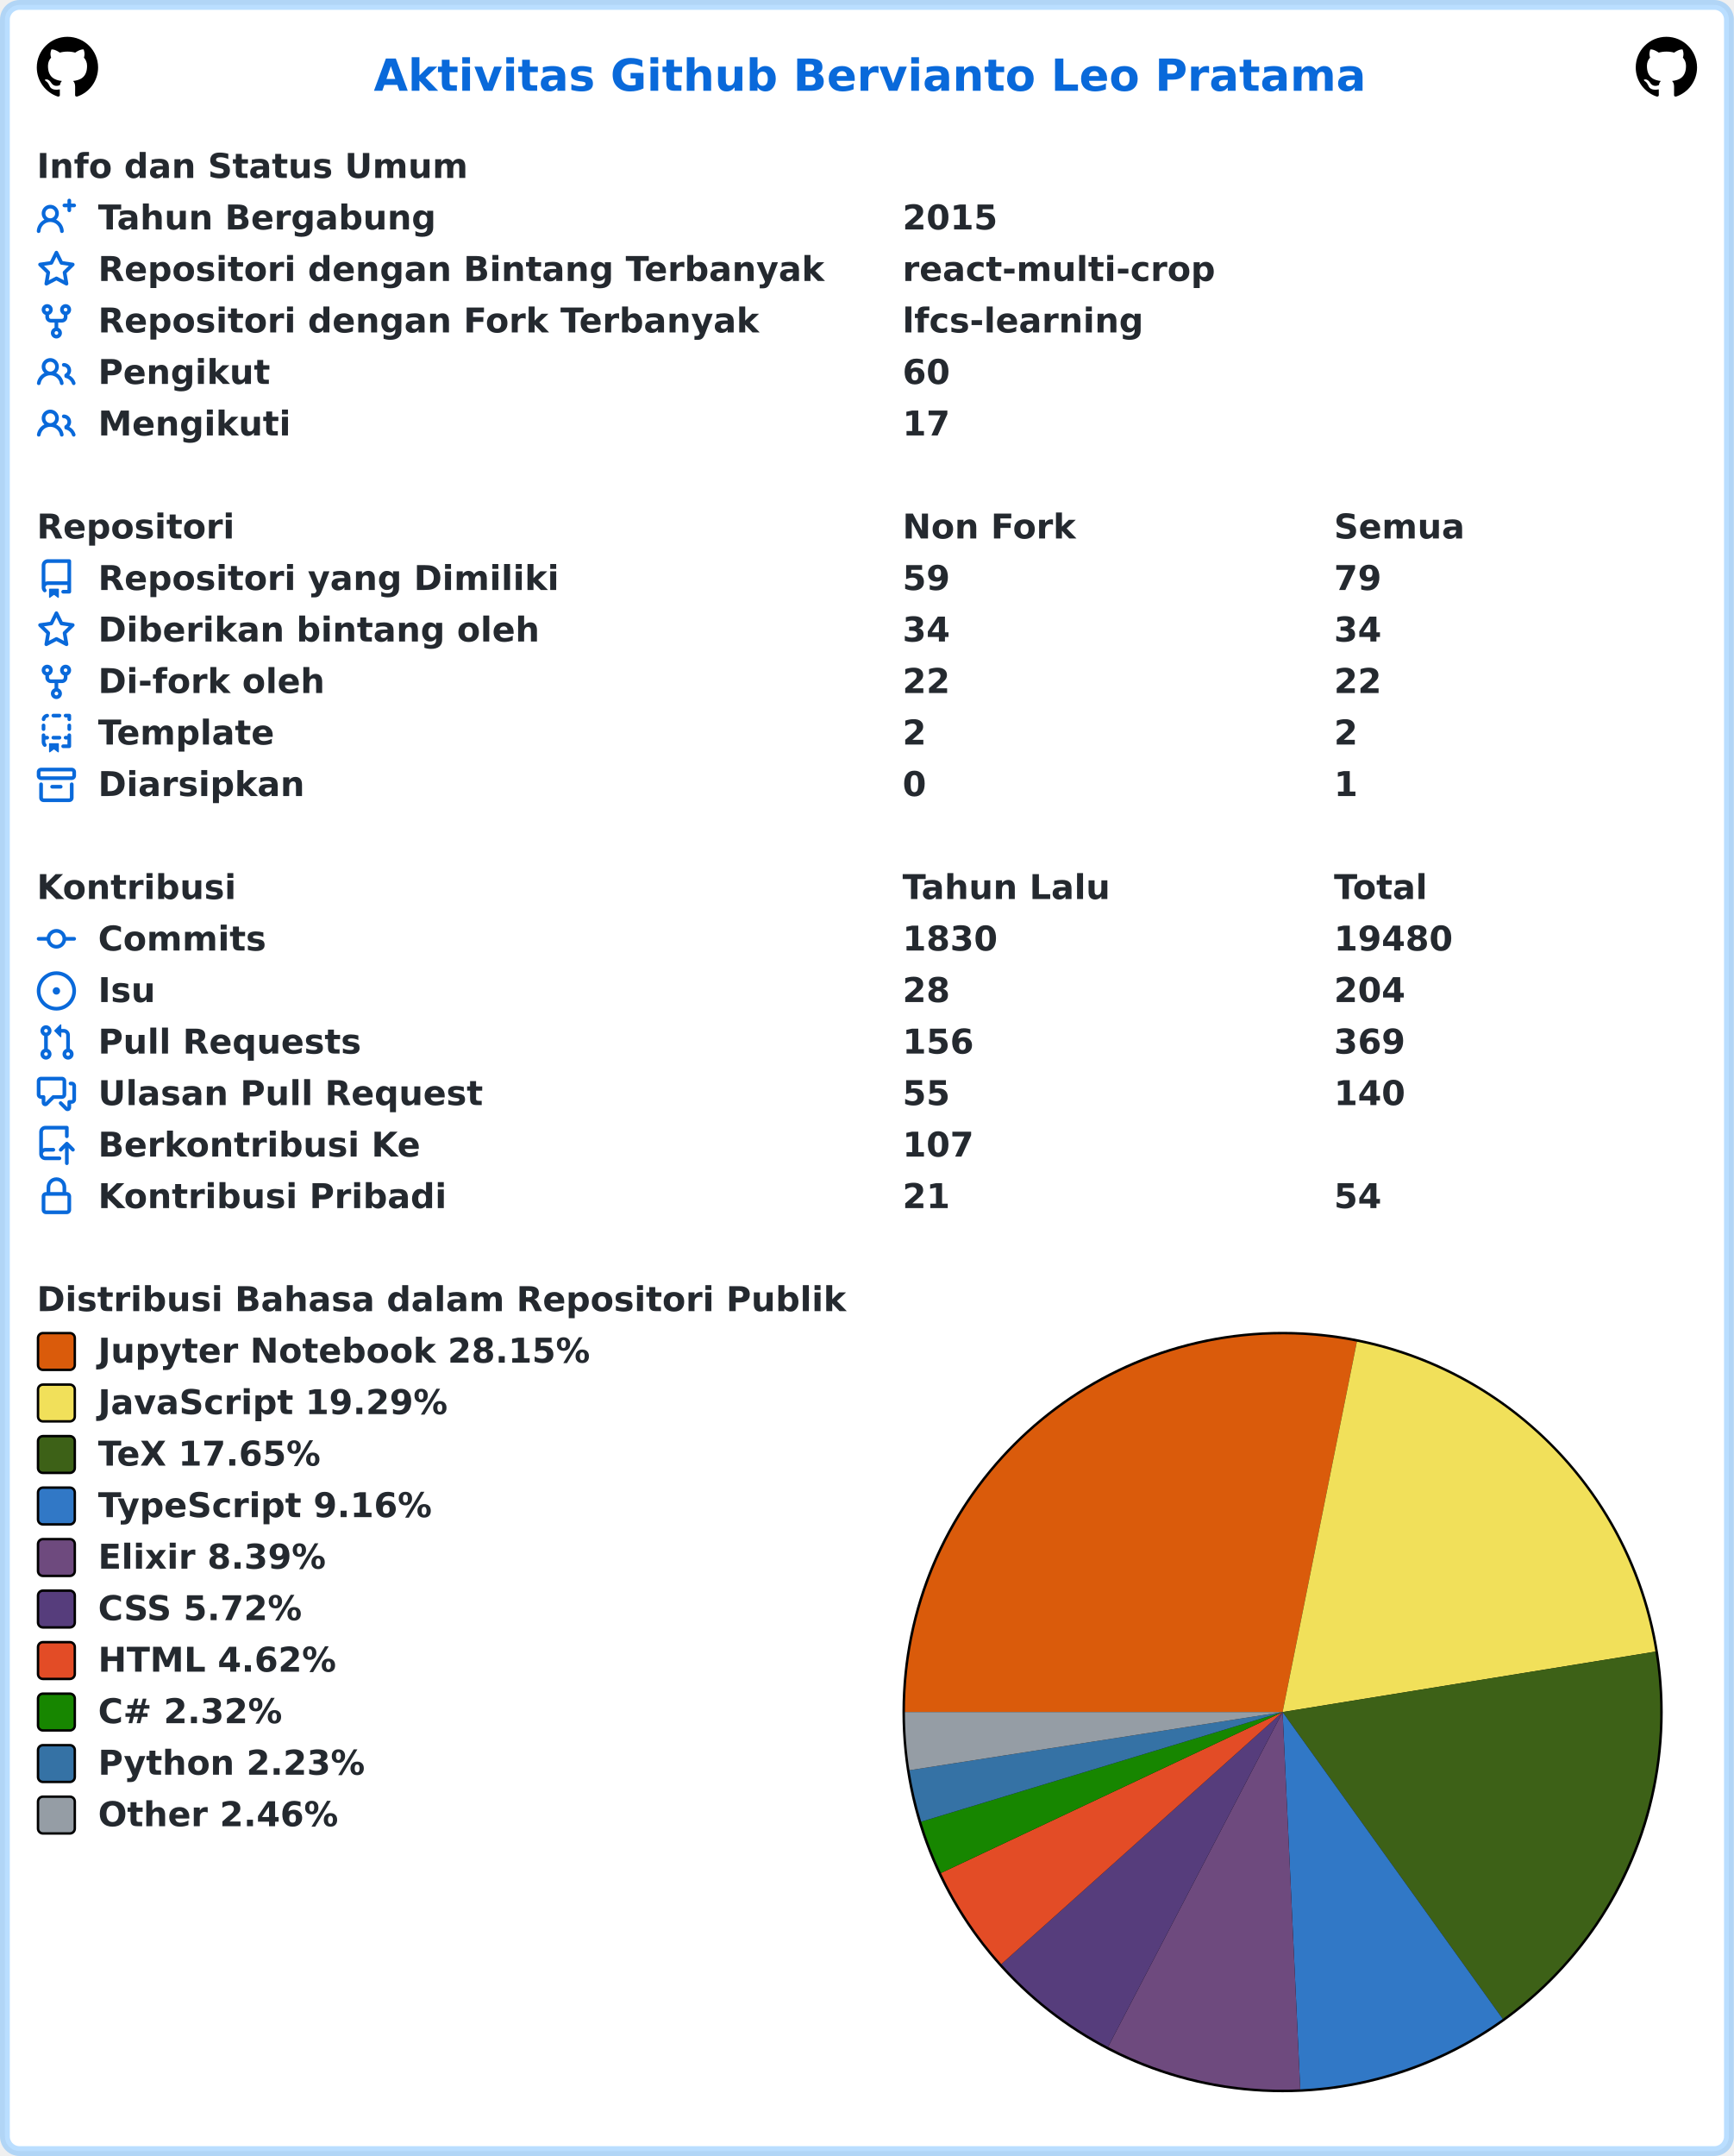
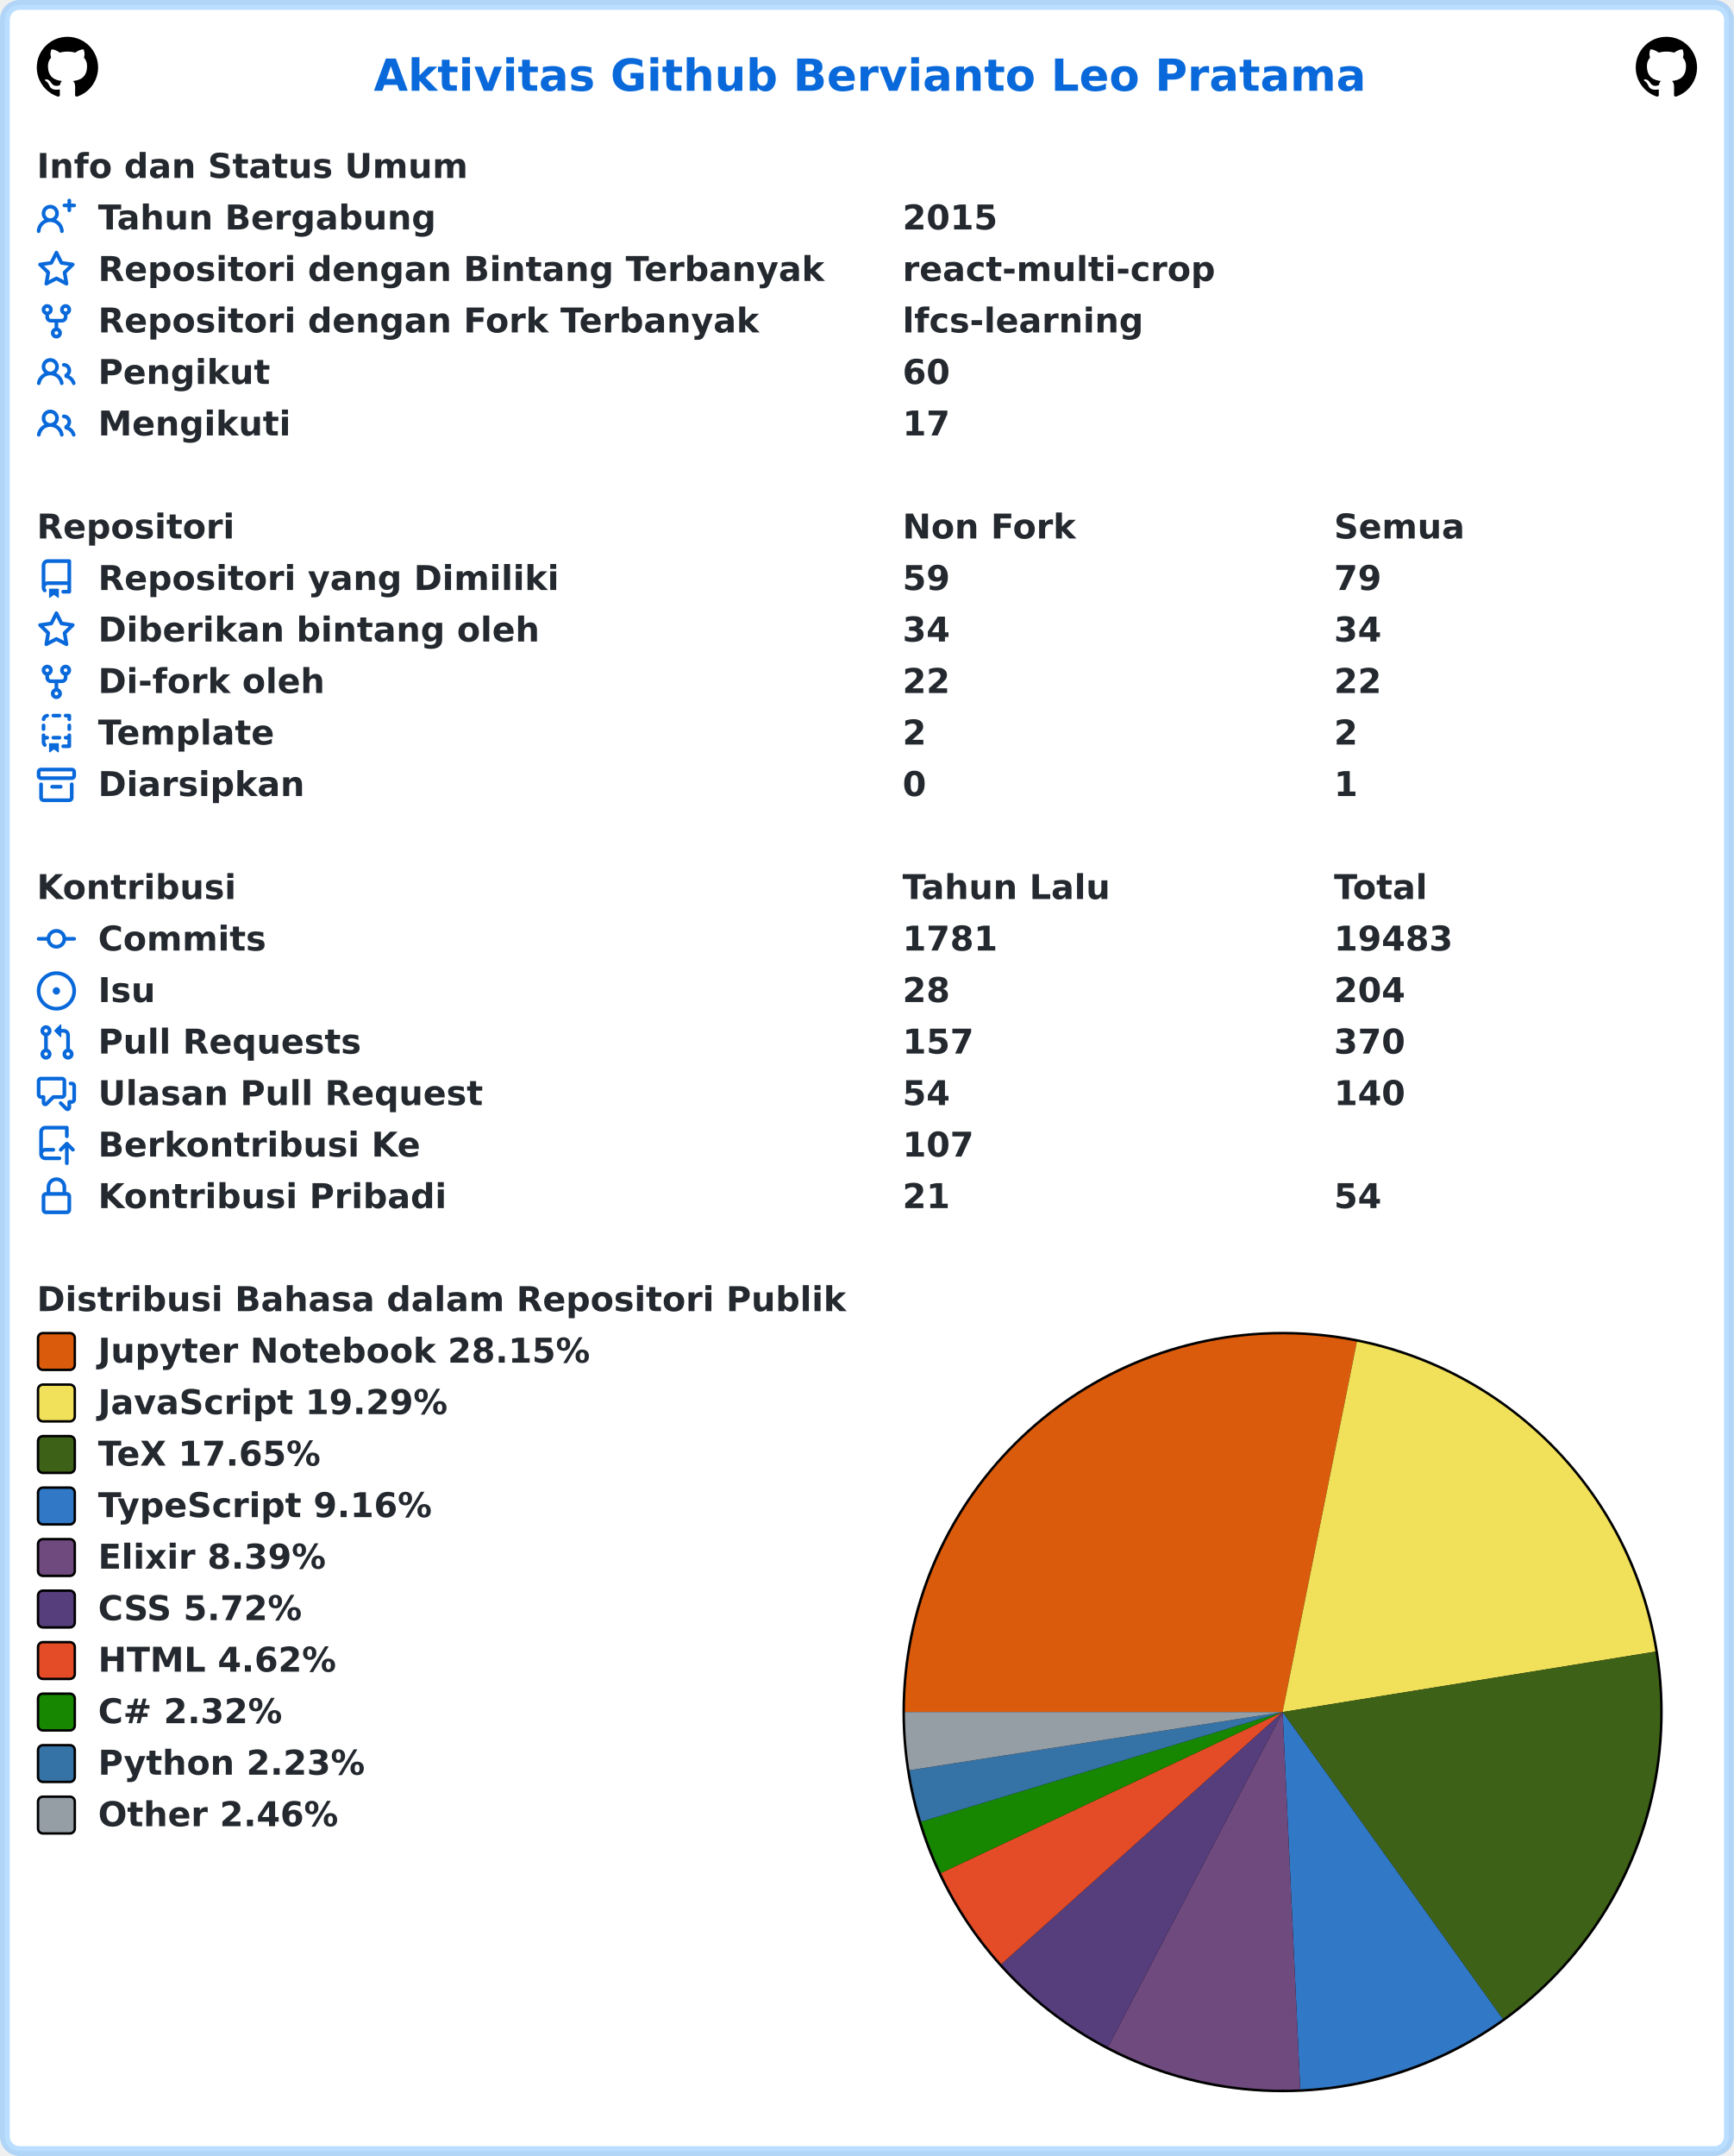
<svg xmlns="http://www.w3.org/2000/svg" width="707" height="879" viewBox="0 0 707 879" lang="id" xml:lang="id">
  <rect x="2" y="2" stroke-width="4" rx="6" width="703" height="875" stroke="rgba(84,174,255,0.4)" fill="#ffffff" />
  <g font-weight="600" font-size="110pt" font-family="Verdana,Geneva,DejaVu Sans,sans-serif" text-rendering="geometricPrecision">
    <text x="1239" y="301" lengthAdjust="spacingAndGlyphs" textLength="3261" transform="scale(0.123)" fill="#0969da">Aktivitas Github Bervianto Leo Pratama</text>
    <svg x="15" y="15" width="25" height="25" viewBox="0 0 16 16">
      <path fill="#000000" fill-rule="evenodd" d="M8 0C3.58 0 0 3.58 0 8c0 3.54 2.29 6.53 5.47 7.59.4.07.55-.17.55-.38 0-.19-.01-.82-.01-1.49-2.01.37-2.53-.49-2.69-.94-.09-.23-.48-.94-.82-1.13-.28-.15-.68-.52-.01-.53.63-.01 1.08.58 1.23.82.72 1.21 1.87.87 2.33.66.07-.52.28-.87.51-1.07-1.78-.2-3.64-.89-3.64-3.95 0-.87.31-1.59.82-2.15-.08-.2-.36-1.02.08-2.12 0 0 .67-.21 2.2.82.64-.18 1.32-.27 2-.27.68 0 1.36.09 2 .27 1.53-1.04 2.2-.82 2.2-.82.44 1.1.16 1.92.08 2.12.51.56.82 1.27.82 2.15 0 3.07-1.87 3.75-3.65 3.95.29.25.54.73.54 1.48 0 1.07-.01 1.93-.01 2.2 0 .21.15.46.55.38A8.013 8.013 0 0016 8c0-4.42-3.58-8-8-8z" />
    </svg>
    <svg x="667" y="15" width="25" height="25" viewBox="0 0 16 16">
      <path fill="#000000" fill-rule="evenodd" d="M8 0C3.58 0 0 3.58 0 8c0 3.54 2.29 6.53 5.47 7.59.4.07.55-.17.55-.38 0-.19-.01-.82-.01-1.49-2.01.37-2.53-.49-2.69-.94-.09-.23-.48-.94-.82-1.13-.28-.15-.68-.52-.01-.53.63-.01 1.08.58 1.23.82.72 1.21 1.87.87 2.33.66.07-.52.28-.87.51-1.07-1.78-.2-3.64-.89-3.64-3.95 0-.87.31-1.59.82-2.15-.08-.2-.36-1.02.08-2.12 0 0 .67-.21 2.2.82.64-.18 1.32-.27 2-.27.68 0 1.36.09 2 .27 1.53-1.04 2.2-.82 2.2-.82.44 1.1.16 1.92.08 2.12.51.56.82 1.27.82 2.15 0 3.07-1.87 3.75-3.65 3.95.29.25.54.73.54 1.48 0 1.07-.01 1.93-.01 2.2 0 .21.15.46.55.38A8.013 8.013 0 0016 8c0-4.42-3.58-8-8-8z" />
    </svg>
    <g transform="translate(0, 60)" fill="#24292f">
      <g transform="translate(15, 0)">
        <g transform="scale(0.095)">
          <text x="0" y="132" textLength="1852" lengthAdjust="spacingAndGlyphs">Info dan Status Umum</text>
        </g>
      </g>
      <g transform="translate(15, 21)">
        <path fill="#0969da" fill-rule="evenodd" d="M13.25 0a.75.75 0 01.75.75V2h1.25a.75.75 0 010 1.5H14v1.25a.75.75 0 01-1.5 0V3.5h-1.25a.75.75 0 010-1.5h1.25V.75a.75.75 0 01.75-.75zM5.5 4a2 2 0 100 4 2 2 0 000-4zm2.4 4.548a3.5 3.5 0 10-4.799 0 5.527 5.527 0 00-3.1 4.66.75.75 0 101.498.085A4.01 4.01 0 015.5 9.5a4.01 4.01 0 014.001 3.793.75.75 0 101.498-.086 5.527 5.527 0 00-3.1-4.659z" />
        <g transform="scale(0.095)">
          <text lengthAdjust="spacingAndGlyphs" textLength="1478" x="263" y="132">Tahun Bergabung</text>
          <text lengthAdjust="spacingAndGlyphs" textLength="420" x="3716" y="132">2015</text>
        </g>
      </g>
      <g transform="translate(15, 42)">
        <path fill="#0969da" fill-rule="evenodd" d="M8 .25a.75.75 0 01.673.418l1.882 3.815 4.21.612a.75.75 0 01.416 1.279l-3.046 2.97.719 4.192a.75.75 0 01-1.088.791L8 12.347l-3.766 1.98a.75.75 0 01-1.088-.79l.72-4.194L.818 6.374a.75.75 0 01.416-1.28l4.21-.611L7.327.668A.75.75 0 018 .25zm0 2.445L6.615 5.5a.75.75 0 01-.564.41l-3.097.45 2.24 2.184a.75.75 0 01.216.664l-.528 3.084 2.769-1.456a.75.75 0 01.698 0l2.77 1.456-.53-3.084a.75.75 0 01.216-.664l2.24-2.183-3.096-.45a.75.75 0 01-.564-.41L8 2.694v.001z" />
        <g transform="scale(0.095)">
          <text lengthAdjust="spacingAndGlyphs" textLength="3126" x="263" y="132">Repositori dengan Bintang Terbanyak</text>
          <text lengthAdjust="spacingAndGlyphs" textLength="1330" x="3716" y="132">react-multi-crop</text>
        </g>
      </g>
      <g transform="translate(15, 63)">
        <path fill="#0969da" fill-rule="evenodd" d="M5 3.25a.75.75 0 11-1.5 0 .75.75 0 011.5 0zm0 2.122a2.25 2.25 0 10-1.5 0v.878A2.25 2.25 0 005.75 8.5h1.5v2.128a2.251 2.251 0 101.5 0V8.5h1.5a2.25 2.25 0 002.25-2.25v-.878a2.25 2.25 0 10-1.5 0v.878a.75.75 0 01-.75.75h-4.5A.75.75 0 015 6.25v-.878zm3.75 7.378a.75.75 0 11-1.5 0 .75.75 0 011.5 0zm3-8.75a.75.75 0 100-1.5.75.75 0 000 1.5z" />
        <g transform="scale(0.095)">
          <text lengthAdjust="spacingAndGlyphs" textLength="2846" x="263" y="132">Repositori dengan Fork Terbanyak</text>
          <text lengthAdjust="spacingAndGlyphs" textLength="1018" x="3716" y="132">lfcs-learning</text>
        </g>
      </g>
      <g transform="translate(15, 84)">
        <path fill="#0969da" fill-rule="evenodd" d="M5.5 3.5a2 2 0 100 4 2 2 0 000-4zM2 5.5a3.5 3.5 0 115.898 2.549 5.507 5.507 0 013.034 4.084.75.75 0 11-1.482.235 4.001 4.001 0 00-7.9 0 .75.75 0 01-1.482-.236A5.507 5.507 0 013.102 8.05 3.49 3.49 0 012 5.5zM11 4a.75.75 0 100 1.5 1.5 1.5 0 01.666 2.844.75.75 0 00-.416.672v.352a.75.75 0 00.574.73c1.2.289 2.162 1.2 2.522 2.372a.75.75 0 101.434-.44 5.01 5.01 0 00-2.56-3.012A3 3 0 0011 4z" />
        <g transform="scale(0.095)">
          <text lengthAdjust="spacingAndGlyphs" textLength="723" x="263" y="132">Pengikut</text>
          <text lengthAdjust="spacingAndGlyphs" textLength="210" x="3716" y="132">60</text>
        </g>
      </g>
      <g transform="translate(15, 105)">
        <path fill="#0969da" fill-rule="evenodd" d="M5.5 3.5a2 2 0 100 4 2 2 0 000-4zM2 5.5a3.5 3.5 0 115.898 2.549 5.507 5.507 0 013.034 4.084.75.75 0 11-1.482.235 4.001 4.001 0 00-7.9 0 .75.75 0 01-1.482-.236A5.507 5.507 0 013.102 8.05 3.49 3.49 0 012 5.5zM11 4a.75.75 0 100 1.5 1.5 1.5 0 01.666 2.844.75.75 0 00-.416.672v.352a.75.75 0 00.574.73c1.2.289 2.162 1.2 2.522 2.372a.75.75 0 101.434-.44 5.01 5.01 0 00-2.56-3.012A3 3 0 0011 4z" />
        <g transform="scale(0.095)">
          <text lengthAdjust="spacingAndGlyphs" textLength="813" x="263" y="132">Mengikuti</text>
          <text lengthAdjust="spacingAndGlyphs" textLength="210" x="3716" y="132">17</text>
        </g>
      </g>
    </g>
    <g transform="translate(0, 207)" fill="#24292f">
      <g transform="translate(15, 0)">
        <g transform="scale(0.095)">
          <text x="0" y="132" textLength="832" lengthAdjust="spacingAndGlyphs">Repositori</text>
          <text x="3716" y="132" textLength="740" lengthAdjust="spacingAndGlyphs">Non Fork</text>
          <text x="5568" y="132" textLength="573" lengthAdjust="spacingAndGlyphs">Semua</text>
        </g>
      </g>
      <g transform="translate(15, 21)">
        <path fill="#0969da" fill-rule="evenodd" d="M2 2.5A2.5 2.5 0 014.5 0h8.75a.75.75 0 01.75.75v12.5a.75.75 0 01-.75.75h-2.5a.75.75 0 110-1.5h1.75v-2h-8a1 1 0 00-.714 1.7.75.75 0 01-1.072 1.05A2.495 2.495 0 012 11.5v-9zm10.5-1V9h-8c-.356 0-.694.074-1 .208V2.5a1 1 0 011-1h8zM5 12.25v3.25a.25.25 0 00.4.2l1.45-1.087a.25.25 0 01.3 0L8.6 15.7a.25.25 0 00.4-.2v-3.25a.25.25 0 00-.25-.25h-3.5a.25.25 0 00-.25.25z" />
        <g transform="scale(0.095)">
          <text lengthAdjust="spacingAndGlyphs" textLength="1962" x="263" y="132">Repositori yang Dimiliki</text>
          <text lengthAdjust="spacingAndGlyphs" textLength="210" x="3716" y="132">59</text>
          <text lengthAdjust="spacingAndGlyphs" textLength="210" x="5568" y="132">79</text>
        </g>
      </g>
      <g transform="translate(15, 42)">
        <path fill="#0969da" fill-rule="evenodd" d="M8 .25a.75.75 0 01.673.418l1.882 3.815 4.21.612a.75.75 0 01.416 1.279l-3.046 2.97.719 4.192a.75.75 0 01-1.088.791L8 12.347l-3.766 1.98a.75.75 0 01-1.088-.79l.72-4.194L.818 6.374a.75.75 0 01.416-1.28l4.21-.611L7.327.668A.75.75 0 018 .25zm0 2.445L6.615 5.5a.75.75 0 01-.564.41l-3.097.45 2.24 2.184a.75.75 0 01.216.664l-.528 3.084 2.769-1.456a.75.75 0 01.698 0l2.77 1.456-.53-3.084a.75.75 0 01.216-.664l2.24-2.183-3.096-.45a.75.75 0 01-.564-.41L8 2.694v.001z" />
        <g transform="scale(0.095)">
          <text lengthAdjust="spacingAndGlyphs" textLength="1887" x="263" y="132">Diberikan bintang oleh</text>
          <text lengthAdjust="spacingAndGlyphs" textLength="210" x="3716" y="132">34</text>
          <text lengthAdjust="spacingAndGlyphs" textLength="210" x="5568" y="132">34</text>
        </g>
      </g>
      <g transform="translate(15, 63)">
        <path fill="#0969da" fill-rule="evenodd" d="M5 3.25a.75.75 0 11-1.5 0 .75.75 0 011.5 0zm0 2.122a2.25 2.25 0 10-1.5 0v.878A2.25 2.25 0 005.75 8.5h1.5v2.128a2.251 2.251 0 101.5 0V8.5h1.5a2.25 2.25 0 002.25-2.25v-.878a2.25 2.25 0 10-1.5 0v.878a.75.75 0 01-.75.75h-4.5A.75.75 0 015 6.25v-.878zm3.75 7.378a.75.75 0 11-1.5 0 .75.75 0 011.5 0zm3-8.75a.75.75 0 100-1.5.75.75 0 000 1.5z" />
        <g transform="scale(0.095)">
          <text lengthAdjust="spacingAndGlyphs" textLength="963" x="263" y="132">Di-fork oleh</text>
          <text lengthAdjust="spacingAndGlyphs" textLength="210" x="3716" y="132">22</text>
          <text lengthAdjust="spacingAndGlyphs" textLength="210" x="5568" y="132">22</text>
        </g>
      </g>
      <g transform="translate(15, 84)">
        <path fill="#0969da" fill-rule="evenodd" d="M6 .75A.75.75 0 016.75 0h2.5a.75.75 0 010 1.5h-2.5A.75.75 0 016 .75zm5 0a.75.75 0 01.75-.75h1.5a.75.75 0 01.75.75v1.5a.75.75 0 01-1.5 0V1.5h-.75A.75.75 0 0111 .75zM4.992.662a.75.75 0 01-.636.848c-.436.063-.783.41-.846.846a.75.75 0 01-1.485-.212A2.501 2.501 0 014.144.025a.75.75 0 01.848.637zM2.75 4a.75.75 0 01.75.75v1.5a.75.75 0 01-1.5 0v-1.5A.75.75 0 012.75 4zm10.5 0a.75.75 0 01.75.75v1.5a.75.75 0 01-1.5 0v-1.5a.75.75 0 01.75-.75zM2.75 8a.75.75 0 01.75.75v.268A1.72 1.72 0 013.75 9h.5a.75.75 0 010 1.5h-.5a.25.25 0 00-.25.25v.75c0 .28.114.532.3.714a.75.75 0 01-1.05 1.072A2.495 2.495 0 012 11.5V8.75A.75.75 0 012.75 8zm10.5 0a.75.75 0 01.75.75v4.5a.75.75 0 01-.75.75h-2.5a.75.75 0 010-1.5h1.75v-2h-.75a.75.75 0 010-1.5h.75v-.25a.75.75 0 01.75-.75zM6 9.75A.75.75 0 016.75 9h2.5a.75.75 0 010 1.5h-2.5A.75.75 0 016 9.75zm-1 2.5v3.25a.25.25 0 00.4.2l1.45-1.087a.25.25 0 01.3 0L8.6 15.7a.25.25 0 00.4-.2v-3.25a.25.25 0 00-.25-.25h-3.5a.25.25 0 00-.25.25z" />
        <g transform="scale(0.095)">
          <text lengthAdjust="spacingAndGlyphs" textLength="783" x="263" y="132">Template</text>
          <text lengthAdjust="spacingAndGlyphs" textLength="105" x="3716" y="132">2</text>
          <text lengthAdjust="spacingAndGlyphs" textLength="105" x="5568" y="132">2</text>
        </g>
      </g>
      <g transform="translate(15, 105)">
        <path fill="#0969da" fill-rule="evenodd" d="M1.75 2.5a.25.25 0 00-.25.25v1.5c0 .138.112.25.25.25h12.5a.25.25 0 00.25-.25v-1.5a.25.25 0 00-.25-.25H1.75zM0 2.75C0 1.784.784 1 1.75 1h12.5c.966 0 1.75.784 1.75 1.75v1.5A1.75 1.75 0 0114.25 6H1.75A1.75 1.75 0 010 4.25v-1.5zM1.75 7a.75.75 0 01.75.75v5.5c0 .138.112.25.25.25h10.5a.25.25 0 00.25-.25v-5.5a.75.75 0 111.5 0v5.5A1.75 1.75 0 0113.25 15H2.75A1.75 1.75 0 011 13.25v-5.5A.75.75 0 011.75 7zm4.5 1a.75.75 0 000 1.5h3.5a.75.75 0 100-1.5h-3.5z" />
        <g transform="scale(0.095)">
          <text lengthAdjust="spacingAndGlyphs" textLength="880" x="263" y="132">Diarsipkan</text>
          <text lengthAdjust="spacingAndGlyphs" textLength="105" x="3716" y="132">0</text>
          <text lengthAdjust="spacingAndGlyphs" textLength="105" x="5568" y="132">1</text>
        </g>
      </g>
    </g>
    <g transform="translate(0, 354)" fill="#24292f">
      <g transform="translate(15, 0)">
        <g transform="scale(0.095)">
          <text x="0" y="132" textLength="834" lengthAdjust="spacingAndGlyphs">Kontribusi</text>
          <text x="3716" y="132" textLength="914" lengthAdjust="spacingAndGlyphs">Tahun Lalu</text>
          <text x="5568" y="132" textLength="414" lengthAdjust="spacingAndGlyphs">Total</text>
        </g>
      </g>
      <g transform="translate(15, 21)">
        <path fill="#0969da" fill-rule="evenodd" d="M10.5 7.75a2.5 2.5 0 11-5 0 2.5 2.5 0 015 0zm1.43.75a4.002 4.002 0 01-7.86 0H.75a.75.75 0 110-1.5h3.32a4.001 4.001 0 017.86 0h3.32a.75.75 0 110 1.5h-3.32z" />
        <g transform="scale(0.095)">
          <text lengthAdjust="spacingAndGlyphs" textLength="734" x="263" y="132">Commits</text>
-           <text lengthAdjust="spacingAndGlyphs" textLength="420" x="3716" y="132">1830</text>
-           <text lengthAdjust="spacingAndGlyphs" textLength="525" x="5568" y="132">19480</text>
+           <text lengthAdjust="spacingAndGlyphs" textLength="420" x="3716" y="132">1781</text>
+           <text lengthAdjust="spacingAndGlyphs" textLength="525" x="5568" y="132">19483</text>
        </g>
      </g>
      <g transform="translate(15, 42)">
        <path fill="#0969da" d="M8 9.5a1.5 1.5 0 100-3 1.5 1.5 0 000 3z" />
        <path fill="#0969da" fill-rule="evenodd" d="M8 0a8 8 0 100 16A8 8 0 008 0zM1.5 8a6.5 6.5 0 1113 0 6.5 6.5 0 01-13 0z" />
        <g transform="scale(0.095)">
          <text lengthAdjust="spacingAndGlyphs" textLength="238" x="263" y="132">Isu</text>
          <text lengthAdjust="spacingAndGlyphs" textLength="210" x="3716" y="132">28</text>
          <text lengthAdjust="spacingAndGlyphs" textLength="315" x="5568" y="132">204</text>
        </g>
      </g>
      <g transform="translate(15, 63)">
        <path fill="#0969da" fill-rule="evenodd" d="M7.177 3.073L9.573.677A.25.25 0 0110 .854v4.792a.25.25 0 01-.427.177L7.177 3.427a.25.25 0 010-.354zM3.75 2.5a.75.75 0 100 1.5.75.75 0 000-1.5zm-2.25.75a2.25 2.25 0 113 2.122v5.256a2.251 2.251 0 11-1.5 0V5.372A2.25 2.25 0 011.5 3.25zM11 2.5h-1V4h1a1 1 0 011 1v5.628a2.251 2.251 0 101.5 0V5A2.5 2.5 0 0011 2.5zm1 10.25a.75.75 0 111.5 0 .75.75 0 01-1.5 0zM3.75 12a.75.75 0 100 1.5.75.75 0 000-1.5z" />
        <g transform="scale(0.095)">
          <text lengthAdjust="spacingAndGlyphs" textLength="1113" x="263" y="132">Pull Requests</text>
-           <text lengthAdjust="spacingAndGlyphs" textLength="315" x="3716" y="132">156</text>
-           <text lengthAdjust="spacingAndGlyphs" textLength="315" x="5568" y="132">369</text>
+           <text lengthAdjust="spacingAndGlyphs" textLength="315" x="3716" y="132">157</text>
+           <text lengthAdjust="spacingAndGlyphs" textLength="315" x="5568" y="132">370</text>
        </g>
      </g>
      <g transform="translate(15, 84)">
        <path fill="#0969da" fill-rule="evenodd" d="M1.5 2.75a.25.25 0 01.25-.25h8.5a.25.25 0 01.25.25v5.5a.25.25 0 01-.25.25h-3.5a.75.75 0 00-.53.22L3.5 11.44V9.25a.75.75 0 00-.75-.75h-1a.25.25 0 01-.25-.25v-5.5zM1.75 1A1.75 1.75 0 000 2.75v5.5C0 9.216.784 10 1.75 10H2v1.543a1.457 1.457 0 002.487 1.03L7.061 10h3.189A1.75 1.75 0 0012 8.25v-5.5A1.75 1.75 0 0010.25 1h-8.5zM14.5 4.75a.25.25 0 00-.25-.25h-.5a.75.75 0 110-1.5h.5c.966 0 1.75.784 1.75 1.75v5.5A1.75 1.75 0 0114.25 12H14v1.543a1.457 1.457 0 01-2.487 1.03L9.22 12.28a.75.75 0 111.06-1.06l2.22 2.22v-2.19a.75.75 0 01.75-.75h1a.25.25 0 00.25-.25v-5.5z" />
        <g transform="scale(0.095)">
          <text lengthAdjust="spacingAndGlyphs" textLength="1640" x="263" y="132">Ulasan Pull Request</text>
-           <text lengthAdjust="spacingAndGlyphs" textLength="210" x="3716" y="132">55</text>
+           <text lengthAdjust="spacingAndGlyphs" textLength="210" x="3716" y="132">54</text>
          <text lengthAdjust="spacingAndGlyphs" textLength="315" x="5568" y="132">140</text>
        </g>
      </g>
      <g transform="translate(15, 105)">
        <path fill="#0969da" fill-rule="evenodd" d="M1 2.5A2.5 2.5 0 013.5 0h8.75a.75.75 0 01.75.75v3.5a.75.75 0 01-1.5 0V1.5h-8a1 1 0 00-1 1v6.708A2.492 2.492 0 013.5 9h3.25a.75.75 0 010 1.5H3.5a1 1 0 100 2h5.75a.75.75 0 010 1.5H3.5A2.5 2.5 0 011 11.5v-9zm13.23 7.79a.75.75 0 001.06-1.06l-2.505-2.505a.75.75 0 00-1.06 0L9.22 9.229a.75.75 0 001.06 1.061l1.225-1.224v6.184a.75.75 0 001.5 0V9.066l1.224 1.224z" />
        <g transform="scale(0.095)">
          <text lengthAdjust="spacingAndGlyphs" textLength="1366" x="263" y="132">Berkontribusi Ke</text>
          <text lengthAdjust="spacingAndGlyphs" textLength="315" x="3716" y="132">107</text>
        </g>
      </g>
      <g transform="translate(15, 126)">
        <path fill="#0969da" fill-rule="evenodd" d="M4 4v2h-.25A1.75 1.75 0 002 7.75v5.5c0 .966.784 1.75 1.75 1.75h8.5A1.75 1.75 0 0014 13.25v-5.5A1.75 1.75 0 0012.25 6H12V4a4 4 0 10-8 0zm6.5 2V4a2.5 2.5 0 00-5 0v2h5zM12 7.5h.25a.25.25 0 01.25.25v5.5a.25.25 0 01-.25.25h-8.5a.25.25 0 01-.25-.25v-5.5a.25.25 0 01.25-.25H12z" />
        <g transform="scale(0.095)">
          <text lengthAdjust="spacingAndGlyphs" textLength="1456" x="263" y="132">Kontribusi Pribadi</text>
          <text lengthAdjust="spacingAndGlyphs" textLength="210" x="3716" y="132">21</text>
          <text lengthAdjust="spacingAndGlyphs" textLength="210" x="5568" y="132">54</text>
        </g>
      </g>
    </g>
    <g transform="translate(0, 522)" fill="#24292f">
      <g transform="translate(15, 0)">
        <g transform="scale(0.095)">
          <text x="0" y="132" textLength="3438" lengthAdjust="spacingAndGlyphs">Distribusi Bahasa dalam Repositori Publik</text>
        </g>
      </g>
      <g transform="translate(368, 21)">
        <circle cx="155" cy="155" r="155" fill="#000000" />
      </g>
      <g transform="translate(369, 22)">
        <path fill-rule="evenodd" fill="#DA5B0B" d="M 0.0,154 A 154 154 0 0 1 184.293 3.009 L 154,154 Z" />
        <path fill-rule="evenodd" fill="#f1e05a" d="M 184.293,3.009 A 154 154 0 0 1 306.017 129.365 L 154,154 Z" />
        <path fill-rule="evenodd" fill="#3D6117" d="M 306.017,129.365 A 154 154 0 0 1 243.771 279.129 L 154,154 Z" />
        <path fill-rule="evenodd" fill="#3178c6" d="M 243.771,279.129 A 154 154 0 0 1 161.196 307.832 L 154,154 Z" />
        <path fill-rule="evenodd" fill="#6e4a7e" d="M 161.196,307.832 A 154 154 0 0 1 82.801 290.553 L 154,154 Z" />
        <path fill-rule="evenodd" fill="#563d7c" d="M 82.801,290.553 A 154 154 0 0 1 39.309 256.771 L 154,154 Z" />
        <path fill-rule="evenodd" fill="#e34c26" d="M 39.309,256.771 A 154 154 0 0 1 14.687 219.634 L 154,154 Z" />
        <path fill-rule="evenodd" fill="#178600" d="M 14.687,219.634 A 154 154 0 0 1 6.63 198.701 L 154,154 Z" />
        <path fill-rule="evenodd" fill="#3572A5" d="M 6.63,198.701 A 154 154 0 0 1 1.839 177.729 L 154,154 Z" />
        <path fill-rule="evenodd" fill="#959da5" d="M 1.839,177.729 A 154 154 0 0 1 0.0 154 L 154,154 Z" />
      </g>
      <g transform="translate(15, 21)">
        <rect x="0.5" y="0.5" rx="2" width="15" height="15" fill="#DA5B0B" stroke-width="1" stroke="#000000" />
        <text transform="scale(0.095)" x="263" y="132" textLength="2126" lengthAdjust="spacingAndGlyphs">Jupyter Notebook 28.15%</text>
      </g>
      <g transform="translate(15, 42)">
        <rect x="0.5" y="0.5" rx="2" width="15" height="15" fill="#f1e05a" stroke-width="1" stroke="#000000" />
        <text transform="scale(0.095)" x="263" y="132" textLength="1516" lengthAdjust="spacingAndGlyphs">JavaScript 19.29%</text>
      </g>
      <g transform="translate(15, 63)">
        <rect x="0.5" y="0.5" rx="2" width="15" height="15" fill="#3D6117" stroke-width="1" stroke="#000000" />
        <text transform="scale(0.095)" x="263" y="132" textLength="999" lengthAdjust="spacingAndGlyphs">TeX 17.65%</text>
      </g>
      <g transform="translate(15, 84)">
        <rect x="0.5" y="0.5" rx="2" width="15" height="15" fill="#3178c6" stroke-width="1" stroke="#000000" />
        <text transform="scale(0.095)" x="263" y="132" textLength="1462" lengthAdjust="spacingAndGlyphs">TypeScript 9.16%</text>
      </g>
      <g transform="translate(15, 105)">
        <rect x="0.5" y="0.5" rx="2" width="15" height="15" fill="#6e4a7e" stroke-width="1" stroke="#000000" />
        <text transform="scale(0.095)" x="263" y="132" textLength="987" lengthAdjust="spacingAndGlyphs">Elixir 8.39%</text>
      </g>
      <g transform="translate(15, 126)">
        <rect x="0.5" y="0.5" rx="2" width="15" height="15" fill="#563d7c" stroke-width="1" stroke="#000000" />
        <text transform="scale(0.095)" x="263" y="132" textLength="903" lengthAdjust="spacingAndGlyphs">CSS 5.72%</text>
      </g>
      <g transform="translate(15, 147)">
        <rect x="0.5" y="0.5" rx="2" width="15" height="15" fill="#e34c26" stroke-width="1" stroke="#000000" />
        <text transform="scale(0.095)" x="263" y="132" textLength="1036" lengthAdjust="spacingAndGlyphs">HTML 4.62%</text>
      </g>
      <g transform="translate(15, 168)">
        <rect x="0.5" y="0.5" rx="2" width="15" height="15" fill="#178600" stroke-width="1" stroke="#000000" />
        <text transform="scale(0.095)" x="263" y="132" textLength="831" lengthAdjust="spacingAndGlyphs">C# 2.32%</text>
      </g>
      <g transform="translate(15, 189)">
        <rect x="0.5" y="0.5" rx="2" width="15" height="15" fill="#3572A5" stroke-width="1" stroke="#000000" />
        <text transform="scale(0.095)" x="263" y="132" textLength="1149" lengthAdjust="spacingAndGlyphs">Python 2.23%</text>
      </g>
      <g transform="translate(15, 210)">
        <rect x="0.5" y="0.5" rx="2" width="15" height="15" fill="#959da5" stroke-width="1" stroke="#000000" />
        <text transform="scale(0.095)" x="263" y="132" textLength="1047" lengthAdjust="spacingAndGlyphs">Other 2.46%</text>
      </g>
    </g>
  </g>
</svg>
